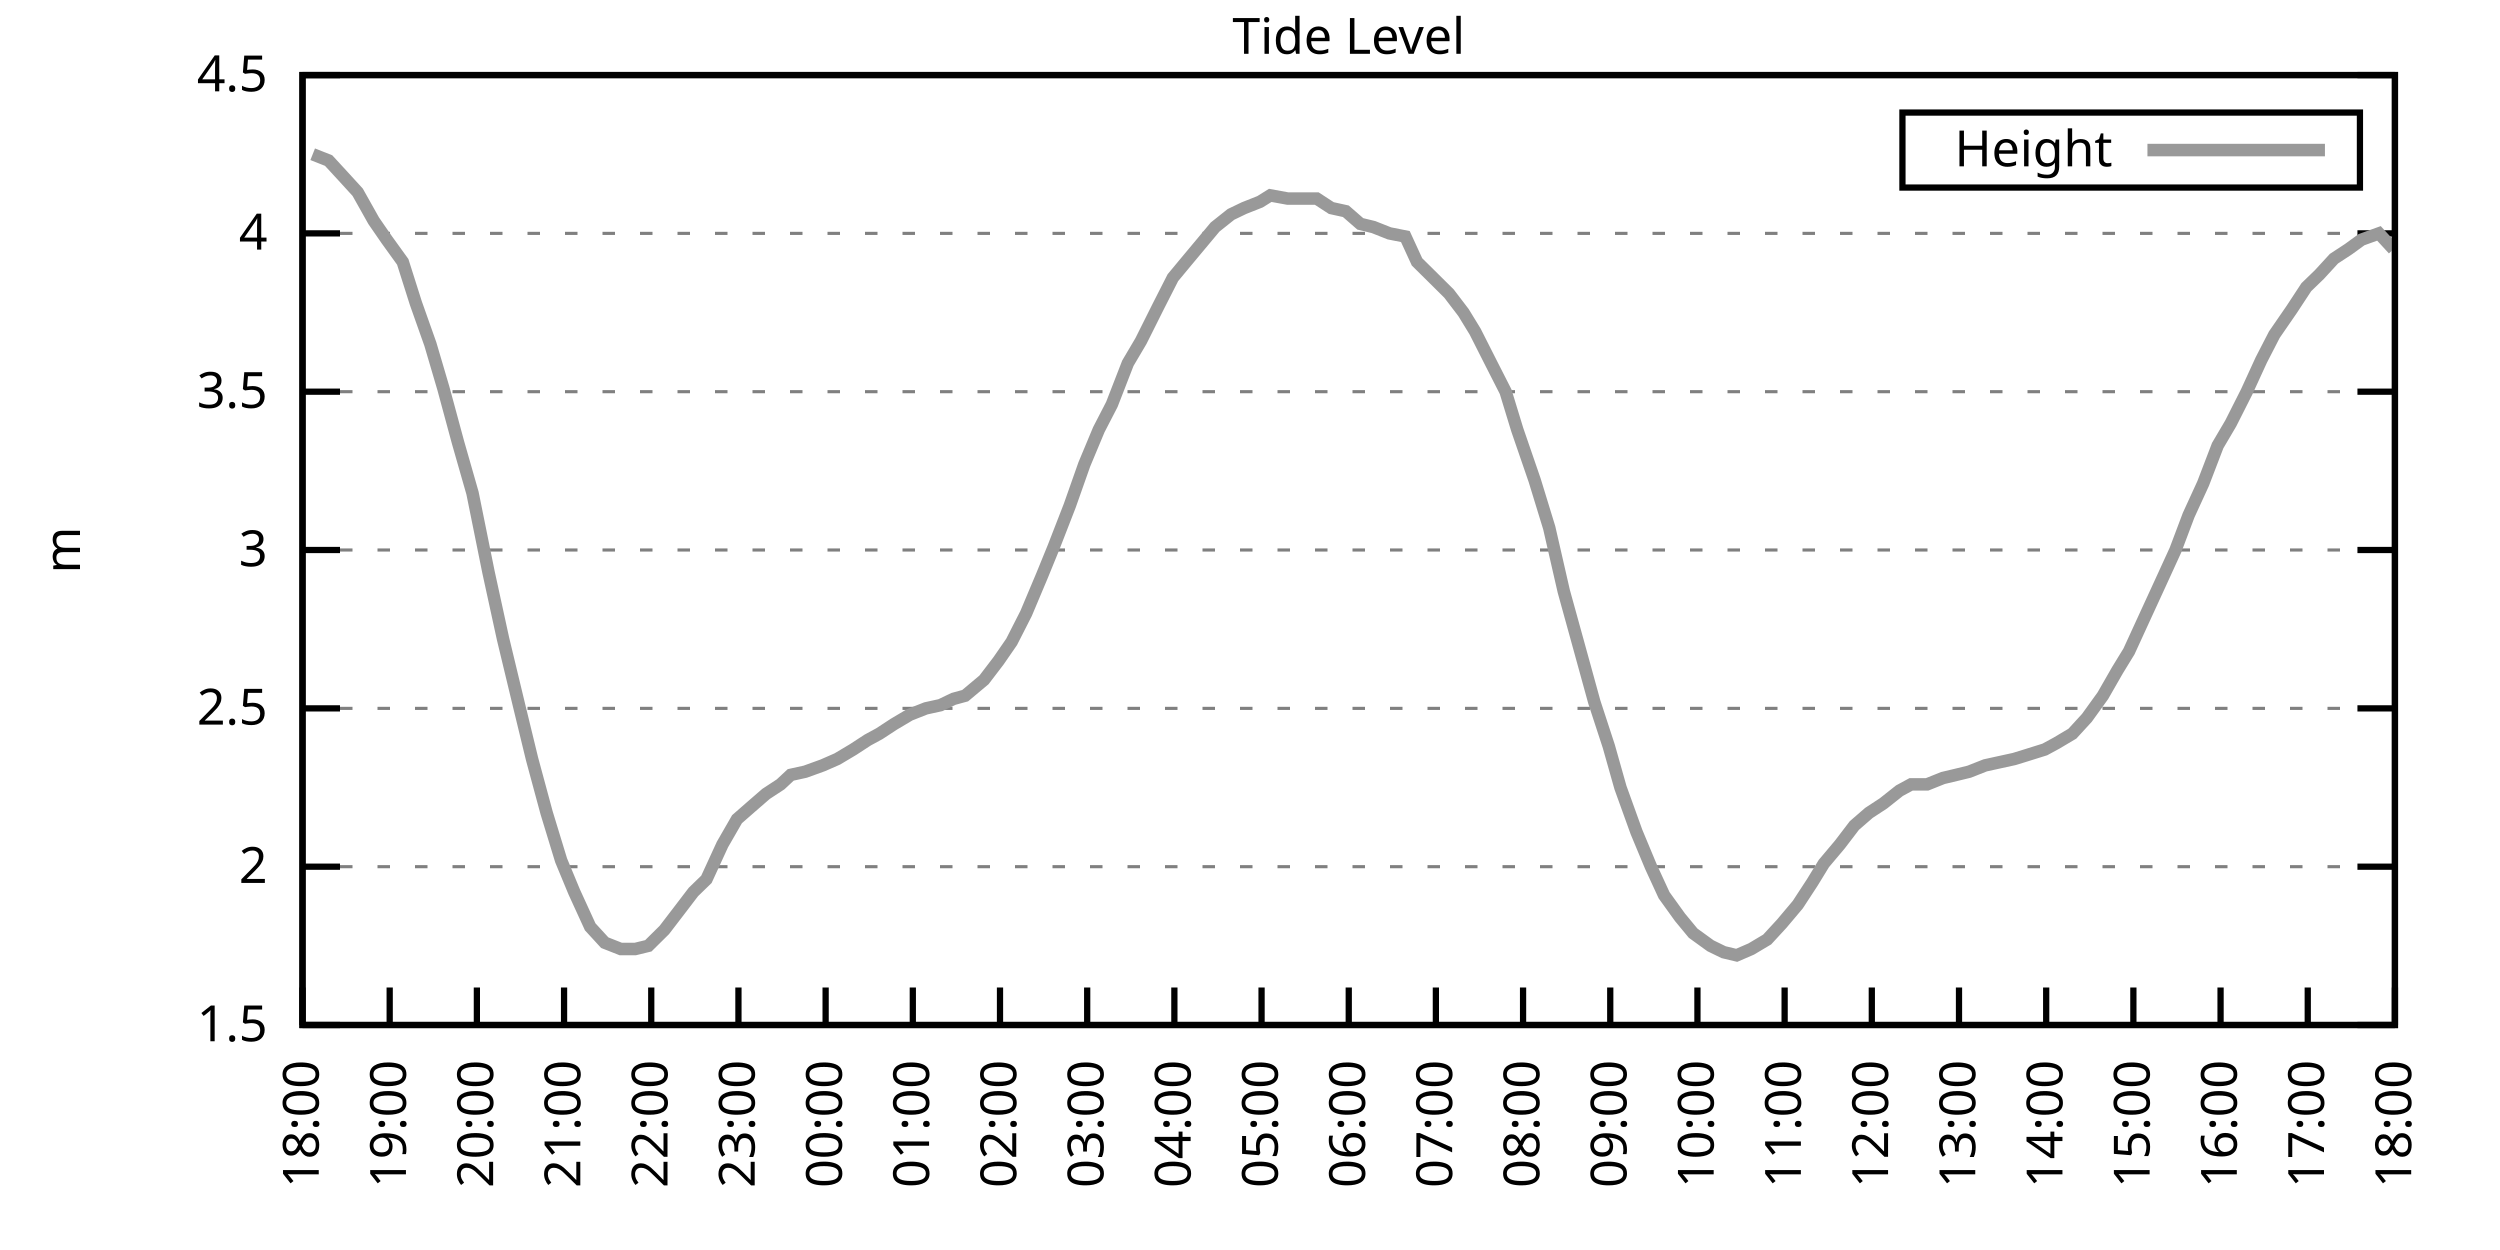
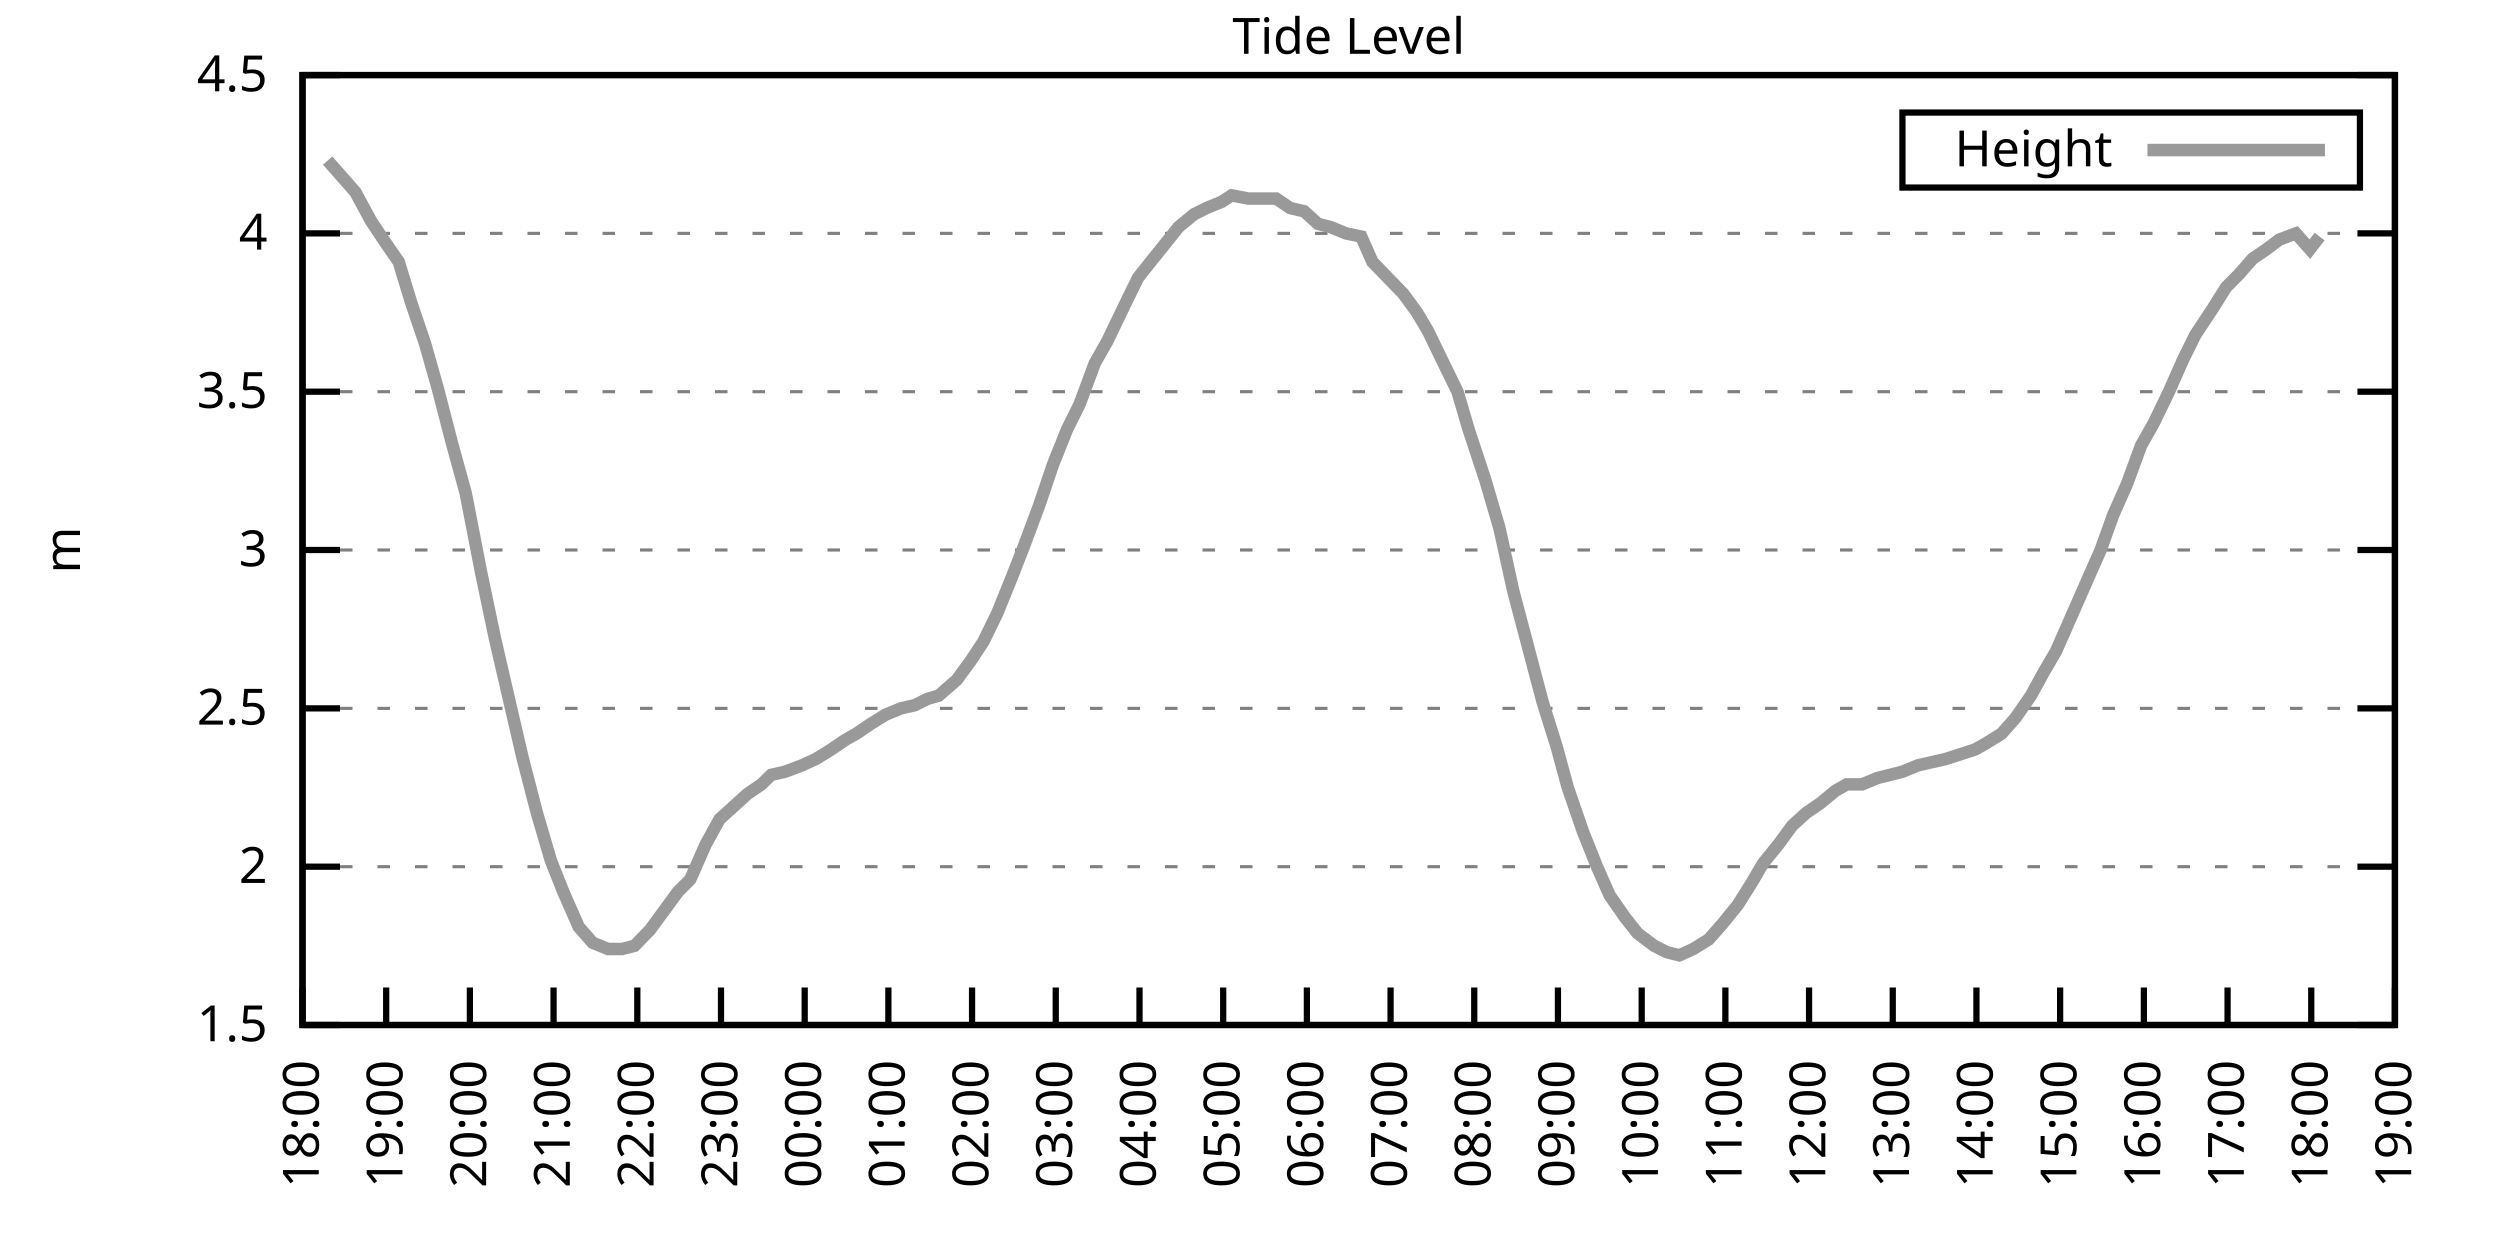
<svg xmlns="http://www.w3.org/2000/svg" xmlns:xlink="http://www.w3.org/1999/xlink" width="400" height="200" viewBox="0 0 400 200">
  <g id="gnuplot_canvas">
    <rect x="0" y="0" width="400" height="200" fill="none" />
    <defs>
      <circle id="gpDot" r="0.5" stroke-width="0.5" stroke="currentColor" />
      <path id="gpPt0" stroke-width="0.333" stroke="currentColor" d="M-1,0 h2 M0,-1 v2" />
      <path id="gpPt1" stroke-width="0.333" stroke="currentColor" d="M-1,-1 L1,1 M1,-1 L-1,1" />
      <path id="gpPt2" stroke-width="0.333" stroke="currentColor" d="M-1,0 L1,0 M0,-1 L0,1 M-1,-1 L1,1 M-1,1 L1,-1" />
      <rect id="gpPt3" stroke-width="0.333" stroke="currentColor" x="-1" y="-1" width="2" height="2" />
      <rect id="gpPt4" stroke-width="0.333" stroke="currentColor" fill="currentColor" x="-1" y="-1" width="2" height="2" />
      <circle id="gpPt5" stroke-width="0.333" stroke="currentColor" cx="0" cy="0" r="1" />
      <use xlink:href="#gpPt5" id="gpPt6" fill="currentColor" stroke="none" />
      <path id="gpPt7" stroke-width="0.333" stroke="currentColor" d="M0,-1.33 L-1.33,0.67 L1.33,0.67 z" />
      <use xlink:href="#gpPt7" id="gpPt8" fill="currentColor" stroke="none" />
      <use xlink:href="#gpPt7" id="gpPt9" stroke="currentColor" transform="rotate(180)" />
      <use xlink:href="#gpPt9" id="gpPt10" fill="currentColor" stroke="none" />
      <use xlink:href="#gpPt3" id="gpPt11" stroke="currentColor" transform="rotate(45)" />
      <use xlink:href="#gpPt11" id="gpPt12" fill="currentColor" stroke="none" />
      <path id="gpPt13" stroke-width="0.333" stroke="currentColor" d="M0,1.330 L1.265,0.411 L0.782,-1.067 L-0.782,-1.076 L-1.265,0.411 z" />
      <use xlink:href="#gpPt13" id="gpPt14" fill="currentColor" stroke="none" />
      <filter id="textbox" filterUnits="objectBoundingBox" x="0" y="0" height="1" width="1">
        <feFlood flood-color="white" flood-opacity="1" result="bgnd" />
        <feComposite in="SourceGraphic" in2="bgnd" operator="atop" />
      </filter>
      <filter id="greybox" filterUnits="objectBoundingBox" x="0" y="0" height="1" width="1">
        <feFlood flood-color="lightgrey" flood-opacity="1" result="grey" />
        <feComposite in="SourceGraphic" in2="grey" operator="atop" />
      </filter>
    </defs>
    <g fill="none" color="white" stroke="currentColor" stroke-width="1.00" stroke-linecap="butt" stroke-linejoin="miter">
</g>
    <g fill="none" color="black" stroke="currentColor" stroke-width="1.00" stroke-linecap="butt" stroke-linejoin="miter">
      <g stroke="none" shape-rendering="crispEdges">
        <polygon fill="rgb(255, 255, 255)" points="48.40,164.00 383.18,164.00 383.18,12.02 48.40,12.02 " />
      </g>
    </g>
    <g fill="none" color="black" stroke="currentColor" stroke-width="1.00" stroke-linecap="butt" stroke-linejoin="miter">
</g>
    <g fill="none" color="black" stroke="black" stroke-width="0.50" stroke-linecap="butt" stroke-linejoin="miter">
</g>
    <g fill="none" color="gray" stroke="currentColor" stroke-width="0.50" stroke-linecap="butt" stroke-linejoin="miter">
      <path stroke="gray" stroke-dasharray="2,4" class="gridline" d="M48.40,164.00 L383.19,164.00  " />
    </g>
    <g fill="none" color="gray" stroke="gray" stroke-width="1.00" stroke-linecap="butt" stroke-linejoin="miter">
</g>
    <g fill="none" color="black" stroke="currentColor" stroke-width="1.00" stroke-linecap="butt" stroke-linejoin="miter">
      <path stroke="black" d="M48.40,164.00 L54.40,164.00 M383.19,164.00 L377.19,164.00  " />
      <g transform="translate(42.80,166.60)" stroke="none" fill="black" font-family="Sans" font-size="8.00" text-anchor="end">
        <text>
          <tspan font-family="Sans"> 1.5</tspan>
        </text>
      </g>
    </g>
    <g fill="none" color="black" stroke="currentColor" stroke-width="1.00" stroke-linecap="butt" stroke-linejoin="miter">
</g>
    <g fill="none" color="black" stroke="black" stroke-width="0.50" stroke-linecap="butt" stroke-linejoin="miter">
</g>
    <g fill="none" color="gray" stroke="currentColor" stroke-width="0.50" stroke-linecap="butt" stroke-linejoin="miter">
      <path stroke="gray" stroke-dasharray="2,4" class="gridline" d="M48.40,138.67 L383.19,138.67  " />
    </g>
    <g fill="none" color="gray" stroke="gray" stroke-width="1.00" stroke-linecap="butt" stroke-linejoin="miter">
</g>
    <g fill="none" color="black" stroke="currentColor" stroke-width="1.00" stroke-linecap="butt" stroke-linejoin="miter">
      <path stroke="black" d="M48.40,138.67 L54.40,138.67 M383.19,138.67 L377.19,138.67  " />
      <g transform="translate(42.80,141.27)" stroke="none" fill="black" font-family="Sans" font-size="8.00" text-anchor="end">
        <text>
          <tspan font-family="Sans"> 2</tspan>
        </text>
      </g>
    </g>
    <g fill="none" color="black" stroke="currentColor" stroke-width="1.00" stroke-linecap="butt" stroke-linejoin="miter">
</g>
    <g fill="none" color="black" stroke="black" stroke-width="0.50" stroke-linecap="butt" stroke-linejoin="miter">
</g>
    <g fill="none" color="gray" stroke="currentColor" stroke-width="0.50" stroke-linecap="butt" stroke-linejoin="miter">
      <path stroke="gray" stroke-dasharray="2,4" class="gridline" d="M48.40,113.34 L383.19,113.34  " />
    </g>
    <g fill="none" color="gray" stroke="gray" stroke-width="1.00" stroke-linecap="butt" stroke-linejoin="miter">
</g>
    <g fill="none" color="black" stroke="currentColor" stroke-width="1.00" stroke-linecap="butt" stroke-linejoin="miter">
      <path stroke="black" d="M48.40,113.34 L54.40,113.34 M383.19,113.34 L377.19,113.34  " />
      <g transform="translate(42.80,115.94)" stroke="none" fill="black" font-family="Sans" font-size="8.00" text-anchor="end">
        <text>
          <tspan font-family="Sans"> 2.5</tspan>
        </text>
      </g>
    </g>
    <g fill="none" color="black" stroke="currentColor" stroke-width="1.00" stroke-linecap="butt" stroke-linejoin="miter">
</g>
    <g fill="none" color="black" stroke="black" stroke-width="0.50" stroke-linecap="butt" stroke-linejoin="miter">
</g>
    <g fill="none" color="gray" stroke="currentColor" stroke-width="0.50" stroke-linecap="butt" stroke-linejoin="miter">
      <path stroke="gray" stroke-dasharray="2,4" class="gridline" d="M48.40,88.00 L383.19,88.00  " />
    </g>
    <g fill="none" color="gray" stroke="gray" stroke-width="1.00" stroke-linecap="butt" stroke-linejoin="miter">
</g>
    <g fill="none" color="black" stroke="currentColor" stroke-width="1.00" stroke-linecap="butt" stroke-linejoin="miter">
      <path stroke="black" d="M48.40,88.00 L54.40,88.00 M383.19,88.00 L377.19,88.00  " />
      <g transform="translate(42.80,90.60)" stroke="none" fill="black" font-family="Sans" font-size="8.00" text-anchor="end">
        <text>
          <tspan font-family="Sans"> 3</tspan>
        </text>
      </g>
    </g>
    <g fill="none" color="black" stroke="currentColor" stroke-width="1.00" stroke-linecap="butt" stroke-linejoin="miter">
</g>
    <g fill="none" color="black" stroke="black" stroke-width="0.50" stroke-linecap="butt" stroke-linejoin="miter">
</g>
    <g fill="none" color="gray" stroke="currentColor" stroke-width="0.50" stroke-linecap="butt" stroke-linejoin="miter">
      <path stroke="gray" stroke-dasharray="2,4" class="gridline" d="M48.40,62.67 L383.19,62.67  " />
    </g>
    <g fill="none" color="gray" stroke="gray" stroke-width="1.00" stroke-linecap="butt" stroke-linejoin="miter">
</g>
    <g fill="none" color="black" stroke="currentColor" stroke-width="1.00" stroke-linecap="butt" stroke-linejoin="miter">
      <path stroke="black" d="M48.40,62.67 L54.40,62.67 M383.19,62.67 L377.19,62.67  " />
      <g transform="translate(42.80,65.27)" stroke="none" fill="black" font-family="Sans" font-size="8.00" text-anchor="end">
        <text>
          <tspan font-family="Sans"> 3.5</tspan>
        </text>
      </g>
    </g>
    <g fill="none" color="black" stroke="currentColor" stroke-width="1.00" stroke-linecap="butt" stroke-linejoin="miter">
</g>
    <g fill="none" color="black" stroke="black" stroke-width="0.50" stroke-linecap="butt" stroke-linejoin="miter">
</g>
    <g fill="none" color="gray" stroke="currentColor" stroke-width="0.50" stroke-linecap="butt" stroke-linejoin="miter">
      <path stroke="gray" stroke-dasharray="2,4" class="gridline" d="M48.40,37.34 L383.19,37.34  " />
    </g>
    <g fill="none" color="gray" stroke="gray" stroke-width="1.00" stroke-linecap="butt" stroke-linejoin="miter">
</g>
    <g fill="none" color="black" stroke="currentColor" stroke-width="1.00" stroke-linecap="butt" stroke-linejoin="miter">
      <path stroke="black" d="M48.40,37.34 L54.40,37.34 M383.19,37.34 L377.19,37.34  " />
      <g transform="translate(42.80,39.94)" stroke="none" fill="black" font-family="Sans" font-size="8.00" text-anchor="end">
        <text>
          <tspan font-family="Sans"> 4</tspan>
        </text>
      </g>
    </g>
    <g fill="none" color="black" stroke="currentColor" stroke-width="1.00" stroke-linecap="butt" stroke-linejoin="miter">
</g>
    <g fill="none" color="black" stroke="black" stroke-width="0.50" stroke-linecap="butt" stroke-linejoin="miter">
</g>
    <g fill="none" color="gray" stroke="currentColor" stroke-width="0.50" stroke-linecap="butt" stroke-linejoin="miter">
      <path stroke="gray" stroke-dasharray="2,4" class="gridline" d="M48.40,12.01 L383.19,12.01  " />
    </g>
    <g fill="none" color="gray" stroke="gray" stroke-width="1.00" stroke-linecap="butt" stroke-linejoin="miter">
</g>
    <g fill="none" color="black" stroke="currentColor" stroke-width="1.00" stroke-linecap="butt" stroke-linejoin="miter">
      <path stroke="black" d="M48.40,12.01 L54.40,12.01 M383.19,12.01 L377.19,12.01  " />
      <g transform="translate(42.80,14.61)" stroke="none" fill="black" font-family="Sans" font-size="8.00" text-anchor="end">
        <text>
          <tspan font-family="Sans"> 4.5</tspan>
        </text>
      </g>
    </g>
    <g fill="none" color="black" stroke="currentColor" stroke-width="1.00" stroke-linecap="butt" stroke-linejoin="miter">
      <path stroke="black" d="M48.40,164.00 L48.40,158.00  " />
      <g transform="translate(51.00,169.60) rotate(270.00)" stroke="none" fill="black" font-family="Sans" font-size="8.00" text-anchor="end">
        <text>
          <tspan font-family="Sans">18:00</tspan>
        </text>
      </g>
    </g>
    <g fill="none" color="black" stroke="currentColor" stroke-width="1.00" stroke-linecap="butt" stroke-linejoin="miter">
-       <path stroke="black" d="M62.35,164.00 L62.35,158.00  " />
-       <g transform="translate(64.95,169.60) rotate(270.00)" stroke="none" fill="black" font-family="Sans" font-size="8.00" text-anchor="end">
+       <path stroke="black" d="M61.79,164.00 L61.79,158.00  " />
+       <g transform="translate(64.39,169.60) rotate(270.00)" stroke="none" fill="black" font-family="Sans" font-size="8.00" text-anchor="end">
        <text>
          <tspan font-family="Sans">19:00</tspan>
        </text>
      </g>
    </g>
    <g fill="none" color="black" stroke="currentColor" stroke-width="1.00" stroke-linecap="butt" stroke-linejoin="miter">
-       <path stroke="black" d="M76.30,164.00 L76.30,158.00  " />
-       <g transform="translate(78.90,169.60) rotate(270.00)" stroke="none" fill="black" font-family="Sans" font-size="8.00" text-anchor="end">
+       <path stroke="black" d="M75.18,164.00 L75.18,158.00  " />
+       <g transform="translate(77.78,169.60) rotate(270.00)" stroke="none" fill="black" font-family="Sans" font-size="8.00" text-anchor="end">
        <text>
          <tspan font-family="Sans">20:00</tspan>
        </text>
      </g>
    </g>
    <g fill="none" color="black" stroke="currentColor" stroke-width="1.00" stroke-linecap="butt" stroke-linejoin="miter">
-       <path stroke="black" d="M90.25,164.00 L90.25,158.00  " />
-       <g transform="translate(92.85,169.60) rotate(270.00)" stroke="none" fill="black" font-family="Sans" font-size="8.00" text-anchor="end">
+       <path stroke="black" d="M88.57,164.00 L88.57,158.00  " />
+       <g transform="translate(91.17,169.60) rotate(270.00)" stroke="none" fill="black" font-family="Sans" font-size="8.00" text-anchor="end">
        <text>
          <tspan font-family="Sans">21:00</tspan>
        </text>
      </g>
    </g>
    <g fill="none" color="black" stroke="currentColor" stroke-width="1.00" stroke-linecap="butt" stroke-linejoin="miter">
-       <path stroke="black" d="M104.20,164.00 L104.20,158.00  " />
-       <g transform="translate(106.80,169.60) rotate(270.00)" stroke="none" fill="black" font-family="Sans" font-size="8.00" text-anchor="end">
+       <path stroke="black" d="M101.97,164.00 L101.97,158.00  " />
+       <g transform="translate(104.57,169.60) rotate(270.00)" stroke="none" fill="black" font-family="Sans" font-size="8.00" text-anchor="end">
        <text>
          <tspan font-family="Sans">22:00</tspan>
        </text>
      </g>
    </g>
    <g fill="none" color="black" stroke="currentColor" stroke-width="1.00" stroke-linecap="butt" stroke-linejoin="miter">
-       <path stroke="black" d="M118.15,164.00 L118.15,158.00  " />
-       <g transform="translate(120.75,169.60) rotate(270.00)" stroke="none" fill="black" font-family="Sans" font-size="8.00" text-anchor="end">
+       <path stroke="black" d="M115.36,164.00 L115.36,158.00  " />
+       <g transform="translate(117.96,169.60) rotate(270.00)" stroke="none" fill="black" font-family="Sans" font-size="8.00" text-anchor="end">
        <text>
          <tspan font-family="Sans">23:00</tspan>
        </text>
      </g>
    </g>
    <g fill="none" color="black" stroke="currentColor" stroke-width="1.00" stroke-linecap="butt" stroke-linejoin="miter">
-       <path stroke="black" d="M132.10,164.00 L132.10,158.00  " />
-       <g transform="translate(134.70,169.60) rotate(270.00)" stroke="none" fill="black" font-family="Sans" font-size="8.00" text-anchor="end">
+       <path stroke="black" d="M128.75,164.00 L128.75,158.00  " />
+       <g transform="translate(131.35,169.60) rotate(270.00)" stroke="none" fill="black" font-family="Sans" font-size="8.00" text-anchor="end">
        <text>
          <tspan font-family="Sans">00:00</tspan>
        </text>
      </g>
    </g>
    <g fill="none" color="black" stroke="currentColor" stroke-width="1.00" stroke-linecap="butt" stroke-linejoin="miter">
-       <path stroke="black" d="M146.05,164.00 L146.05,158.00  " />
-       <g transform="translate(148.65,169.60) rotate(270.00)" stroke="none" fill="black" font-family="Sans" font-size="8.00" text-anchor="end">
+       <path stroke="black" d="M142.14,164.00 L142.14,158.00  " />
+       <g transform="translate(144.74,169.60) rotate(270.00)" stroke="none" fill="black" font-family="Sans" font-size="8.00" text-anchor="end">
        <text>
          <tspan font-family="Sans">01:00</tspan>
        </text>
      </g>
    </g>
    <g fill="none" color="black" stroke="currentColor" stroke-width="1.00" stroke-linecap="butt" stroke-linejoin="miter">
-       <path stroke="black" d="M160.00,164.00 L160.00,158.00  " />
-       <g transform="translate(162.60,169.60) rotate(270.00)" stroke="none" fill="black" font-family="Sans" font-size="8.00" text-anchor="end">
+       <path stroke="black" d="M155.53,164.00 L155.53,158.00  " />
+       <g transform="translate(158.13,169.60) rotate(270.00)" stroke="none" fill="black" font-family="Sans" font-size="8.00" text-anchor="end">
        <text>
          <tspan font-family="Sans">02:00</tspan>
        </text>
      </g>
    </g>
    <g fill="none" color="black" stroke="currentColor" stroke-width="1.00" stroke-linecap="butt" stroke-linejoin="miter">
-       <path stroke="black" d="M173.95,164.00 L173.95,158.00  " />
-       <g transform="translate(176.55,169.60) rotate(270.00)" stroke="none" fill="black" font-family="Sans" font-size="8.00" text-anchor="end">
+       <path stroke="black" d="M168.92,164.00 L168.92,158.00  " />
+       <g transform="translate(171.52,169.60) rotate(270.00)" stroke="none" fill="black" font-family="Sans" font-size="8.00" text-anchor="end">
        <text>
          <tspan font-family="Sans">03:00</tspan>
        </text>
      </g>
    </g>
    <g fill="none" color="black" stroke="currentColor" stroke-width="1.00" stroke-linecap="butt" stroke-linejoin="miter">
-       <path stroke="black" d="M187.90,164.00 L187.90,158.00  " />
-       <g transform="translate(190.50,169.60) rotate(270.00)" stroke="none" fill="black" font-family="Sans" font-size="8.00" text-anchor="end">
+       <path stroke="black" d="M182.32,164.00 L182.32,158.00  " />
+       <g transform="translate(184.92,169.60) rotate(270.00)" stroke="none" fill="black" font-family="Sans" font-size="8.00" text-anchor="end">
        <text>
          <tspan font-family="Sans">04:00</tspan>
        </text>
      </g>
    </g>
    <g fill="none" color="black" stroke="currentColor" stroke-width="1.00" stroke-linecap="butt" stroke-linejoin="miter">
-       <path stroke="black" d="M201.85,164.00 L201.85,158.00  " />
-       <g transform="translate(204.45,169.60) rotate(270.00)" stroke="none" fill="black" font-family="Sans" font-size="8.00" text-anchor="end">
+       <path stroke="black" d="M195.71,164.00 L195.71,158.00  " />
+       <g transform="translate(198.31,169.60) rotate(270.00)" stroke="none" fill="black" font-family="Sans" font-size="8.00" text-anchor="end">
        <text>
          <tspan font-family="Sans">05:00</tspan>
        </text>
      </g>
    </g>
    <g fill="none" color="black" stroke="currentColor" stroke-width="1.00" stroke-linecap="butt" stroke-linejoin="miter">
-       <path stroke="black" d="M215.80,164.00 L215.80,158.00  " />
-       <g transform="translate(218.40,169.60) rotate(270.00)" stroke="none" fill="black" font-family="Sans" font-size="8.00" text-anchor="end">
+       <path stroke="black" d="M209.10,164.00 L209.10,158.00  " />
+       <g transform="translate(211.70,169.60) rotate(270.00)" stroke="none" fill="black" font-family="Sans" font-size="8.00" text-anchor="end">
        <text>
          <tspan font-family="Sans">06:00</tspan>
        </text>
      </g>
    </g>
    <g fill="none" color="black" stroke="currentColor" stroke-width="1.00" stroke-linecap="butt" stroke-linejoin="miter">
-       <path stroke="black" d="M229.74,164.00 L229.74,158.00  " />
-       <g transform="translate(232.34,169.60) rotate(270.00)" stroke="none" fill="black" font-family="Sans" font-size="8.00" text-anchor="end">
+       <path stroke="black" d="M222.49,164.00 L222.49,158.00  " />
+       <g transform="translate(225.09,169.60) rotate(270.00)" stroke="none" fill="black" font-family="Sans" font-size="8.00" text-anchor="end">
        <text>
          <tspan font-family="Sans">07:00</tspan>
        </text>
      </g>
    </g>
    <g fill="none" color="black" stroke="currentColor" stroke-width="1.00" stroke-linecap="butt" stroke-linejoin="miter">
-       <path stroke="black" d="M243.69,164.00 L243.69,158.00  " />
-       <g transform="translate(246.29,169.60) rotate(270.00)" stroke="none" fill="black" font-family="Sans" font-size="8.00" text-anchor="end">
+       <path stroke="black" d="M235.88,164.00 L235.88,158.00  " />
+       <g transform="translate(238.48,169.60) rotate(270.00)" stroke="none" fill="black" font-family="Sans" font-size="8.00" text-anchor="end">
        <text>
          <tspan font-family="Sans">08:00</tspan>
        </text>
      </g>
    </g>
    <g fill="none" color="black" stroke="currentColor" stroke-width="1.00" stroke-linecap="butt" stroke-linejoin="miter">
-       <path stroke="black" d="M257.64,164.00 L257.64,158.00  " />
-       <g transform="translate(260.24,169.60) rotate(270.00)" stroke="none" fill="black" font-family="Sans" font-size="8.00" text-anchor="end">
+       <path stroke="black" d="M249.27,164.00 L249.27,158.00  " />
+       <g transform="translate(251.87,169.60) rotate(270.00)" stroke="none" fill="black" font-family="Sans" font-size="8.00" text-anchor="end">
        <text>
          <tspan font-family="Sans">09:00</tspan>
        </text>
      </g>
    </g>
    <g fill="none" color="black" stroke="currentColor" stroke-width="1.00" stroke-linecap="butt" stroke-linejoin="miter">
-       <path stroke="black" d="M271.59,164.00 L271.59,158.00  " />
-       <g transform="translate(274.19,169.60) rotate(270.00)" stroke="none" fill="black" font-family="Sans" font-size="8.00" text-anchor="end">
+       <path stroke="black" d="M262.67,164.00 L262.67,158.00  " />
+       <g transform="translate(265.27,169.60) rotate(270.00)" stroke="none" fill="black" font-family="Sans" font-size="8.00" text-anchor="end">
        <text>
          <tspan font-family="Sans">10:00</tspan>
        </text>
      </g>
    </g>
    <g fill="none" color="black" stroke="currentColor" stroke-width="1.00" stroke-linecap="butt" stroke-linejoin="miter">
-       <path stroke="black" d="M285.54,164.00 L285.54,158.00  " />
-       <g transform="translate(288.14,169.60) rotate(270.00)" stroke="none" fill="black" font-family="Sans" font-size="8.00" text-anchor="end">
+       <path stroke="black" d="M276.06,164.00 L276.06,158.00  " />
+       <g transform="translate(278.66,169.60) rotate(270.00)" stroke="none" fill="black" font-family="Sans" font-size="8.00" text-anchor="end">
        <text>
          <tspan font-family="Sans">11:00</tspan>
        </text>
      </g>
    </g>
    <g fill="none" color="black" stroke="currentColor" stroke-width="1.00" stroke-linecap="butt" stroke-linejoin="miter">
-       <path stroke="black" d="M299.49,164.00 L299.49,158.00  " />
-       <g transform="translate(302.09,169.60) rotate(270.00)" stroke="none" fill="black" font-family="Sans" font-size="8.00" text-anchor="end">
+       <path stroke="black" d="M289.45,164.00 L289.45,158.00  " />
+       <g transform="translate(292.05,169.60) rotate(270.00)" stroke="none" fill="black" font-family="Sans" font-size="8.00" text-anchor="end">
        <text>
          <tspan font-family="Sans">12:00</tspan>
        </text>
      </g>
    </g>
    <g fill="none" color="black" stroke="currentColor" stroke-width="1.00" stroke-linecap="butt" stroke-linejoin="miter">
-       <path stroke="black" d="M313.44,164.00 L313.44,158.00  " />
-       <g transform="translate(316.04,169.60) rotate(270.00)" stroke="none" fill="black" font-family="Sans" font-size="8.00" text-anchor="end">
+       <path stroke="black" d="M302.84,164.00 L302.84,158.00  " />
+       <g transform="translate(305.44,169.60) rotate(270.00)" stroke="none" fill="black" font-family="Sans" font-size="8.00" text-anchor="end">
        <text>
          <tspan font-family="Sans">13:00</tspan>
        </text>
      </g>
    </g>
    <g fill="none" color="black" stroke="currentColor" stroke-width="1.00" stroke-linecap="butt" stroke-linejoin="miter">
-       <path stroke="black" d="M327.39,164.00 L327.39,158.00  " />
-       <g transform="translate(329.99,169.60) rotate(270.00)" stroke="none" fill="black" font-family="Sans" font-size="8.00" text-anchor="end">
+       <path stroke="black" d="M316.23,164.00 L316.23,158.00  " />
+       <g transform="translate(318.83,169.60) rotate(270.00)" stroke="none" fill="black" font-family="Sans" font-size="8.00" text-anchor="end">
        <text>
          <tspan font-family="Sans">14:00</tspan>
        </text>
      </g>
    </g>
    <g fill="none" color="black" stroke="currentColor" stroke-width="1.00" stroke-linecap="butt" stroke-linejoin="miter">
-       <path stroke="black" d="M341.34,164.00 L341.34,158.00  " />
-       <g transform="translate(343.94,169.60) rotate(270.00)" stroke="none" fill="black" font-family="Sans" font-size="8.00" text-anchor="end">
+       <path stroke="black" d="M329.62,164.00 L329.62,158.00  " />
+       <g transform="translate(332.22,169.60) rotate(270.00)" stroke="none" fill="black" font-family="Sans" font-size="8.00" text-anchor="end">
        <text>
          <tspan font-family="Sans">15:00</tspan>
        </text>
      </g>
    </g>
    <g fill="none" color="black" stroke="currentColor" stroke-width="1.00" stroke-linecap="butt" stroke-linejoin="miter">
-       <path stroke="black" d="M355.29,164.00 L355.29,158.00  " />
-       <g transform="translate(357.89,169.60) rotate(270.00)" stroke="none" fill="black" font-family="Sans" font-size="8.00" text-anchor="end">
+       <path stroke="black" d="M343.02,164.00 L343.02,158.00  " />
+       <g transform="translate(345.62,169.60) rotate(270.00)" stroke="none" fill="black" font-family="Sans" font-size="8.00" text-anchor="end">
        <text>
          <tspan font-family="Sans">16:00</tspan>
        </text>
      </g>
    </g>
    <g fill="none" color="black" stroke="currentColor" stroke-width="1.00" stroke-linecap="butt" stroke-linejoin="miter">
-       <path stroke="black" d="M369.24,164.00 L369.24,158.00  " />
-       <g transform="translate(371.84,169.60) rotate(270.00)" stroke="none" fill="black" font-family="Sans" font-size="8.00" text-anchor="end">
+       <path stroke="black" d="M356.41,164.00 L356.41,158.00  " />
+       <g transform="translate(359.01,169.60) rotate(270.00)" stroke="none" fill="black" font-family="Sans" font-size="8.00" text-anchor="end">
        <text>
          <tspan font-family="Sans">17:00</tspan>
+         </text>
+       </g>
+     </g>
+     <g fill="none" color="black" stroke="currentColor" stroke-width="1.00" stroke-linecap="butt" stroke-linejoin="miter">
+       <path stroke="black" d="M369.80,164.00 L369.80,158.00  " />
+       <g transform="translate(372.40,169.60) rotate(270.00)" stroke="none" fill="black" font-family="Sans" font-size="8.00" text-anchor="end">
+         <text>
+           <tspan font-family="Sans">18:00</tspan>
        </text>
      </g>
    </g>
    <g fill="none" color="black" stroke="currentColor" stroke-width="1.00" stroke-linecap="butt" stroke-linejoin="miter">
      <path stroke="black" d="M383.19,164.00 L383.19,158.00  " />
      <g transform="translate(385.79,169.60) rotate(270.00)" stroke="none" fill="black" font-family="Sans" font-size="8.00" text-anchor="end">
        <text>
-           <tspan font-family="Sans">18:00</tspan>
+           <tspan font-family="Sans">19:00</tspan>
        </text>
      </g>
    </g>
    <g fill="none" color="black" stroke="currentColor" stroke-width="1.00" stroke-linecap="butt" stroke-linejoin="miter">
</g>
    <g fill="none" color="black" stroke="currentColor" stroke-width="1.00" stroke-linecap="butt" stroke-linejoin="miter">
      <path stroke="black" d="M48.40,12.01 L48.40,164.00 L383.19,164.00 L383.19,12.01 L48.40,12.01 Z  " />
    </g>
    <g fill="none" color="black" stroke="currentColor" stroke-width="1.00" stroke-linecap="butt" stroke-linejoin="miter">
</g>
    <g fill="none" color="black" stroke="currentColor" stroke-width="1.00" stroke-linecap="butt" stroke-linejoin="miter">
      <path stroke="black" d="M304.39,30.01 L304.39,18.01 L377.59,18.01 L377.59,30.01 L304.39,30.01 Z  " />
    </g>
    <g id="Tide_level_plot_1">
      <g fill="none" color="white" stroke="black" stroke-width="2.00" stroke-linecap="butt" stroke-linejoin="miter">
</g>
      <g fill="none" color="black" stroke="currentColor" stroke-width="2.00" stroke-linecap="butt" stroke-linejoin="miter">
        <g transform="translate(337.99,26.61)" stroke="none" fill="black" font-family="Sans" font-size="8.00" text-anchor="end">
          <text>
            <tspan font-family="Sans">Height</tspan>
          </text>
        </g>
      </g>
      <g fill="none" color="black" stroke="currentColor" stroke-width="2.00" stroke-linecap="butt" stroke-linejoin="miter">
-         <path stroke="rgb(153, 153, 153)" d="M343.59,24.01 L371.99,24.01 M50.03,24.68 L52.58,25.69 L54.91,28.22 L57.23,30.76 L59.79,35.32 L61.88,38.35   L64.44,41.90 L66.53,48.49 L68.86,55.07 L70.95,62.17 L73.28,70.78 L75.60,78.89 L78.16,91.55 L80.48,102.19   L83.04,112.83 L85.13,121.44 L87.46,130.06 L89.78,137.66 L91.88,142.72 L94.43,148.29 L96.76,150.83 L99.32,151.84   L101.64,151.84 L103.73,151.33 L106.29,148.80 L108.62,145.76 L110.94,142.72 L113.03,140.69 L115.59,135.12 L117.92,131.07   L120.24,129.04 L122.57,127.02 L124.89,125.50 L126.52,123.98 L128.84,123.47 L131.63,122.46 L133.96,121.44 L136.51,119.92   L138.84,118.40 L140.70,117.39 L143.02,115.87 L145.58,114.35 L148.14,113.34 L150.46,112.83 L152.56,111.82 L154.42,111.31   L157.44,108.78 L159.76,105.74 L161.86,102.70 L164.18,98.14 L166.74,92.06 L168.60,87.50 L171.16,80.91 L173.48,74.33   L175.81,68.75 L177.90,64.70 L180.46,58.11 L182.55,54.57 L185.34,48.99 L187.66,44.43 L189.76,41.90 L194.41,36.33   L196.96,34.30 L199.06,33.29 L201.61,32.28 L203.24,31.26 L206.03,31.77 L208.36,31.77 L210.68,31.77 L213.01,33.29   L215.33,33.80 L217.65,35.82 L219.75,36.33 L222.30,37.34 L224.86,37.85 L226.72,41.90 L229.28,44.43 L231.84,46.97   L234.16,50.01 L236.02,53.05 L238.58,58.11 L240.90,62.67 L242.76,68.75 L245.55,76.86 L247.88,84.46 L250.20,94.59   L252.30,102.19 L255.09,112.32 L257.41,119.42 L259.27,126.00 L261.83,133.10 L264.15,138.67 L266.25,143.23 L268.80,146.77   L270.90,149.31 L273.69,151.33 L275.78,152.35 L277.87,152.85 L280.20,151.84 L282.75,150.32 L285.08,147.79 L287.64,144.75   L289.96,141.20 L291.82,138.16 L294.38,135.12 L296.70,132.08 L299.03,130.06 L301.35,128.54 L303.91,126.51 L305.77,125.50   L308.33,125.50 L310.88,124.48 L312.98,123.98 L315.07,123.47 L317.63,122.46 L319.95,121.95 L322.28,121.44 L323.90,120.94   L327.16,119.92 L329.02,118.91 L331.58,117.39 L333.90,114.86 L336.46,111.31 L338.78,107.26 L340.64,104.22 L343.20,98.64   L345.76,93.07 L348.08,88.00 L350.18,82.43 L352.50,77.37 L354.83,71.29 L356.92,67.74 L359.48,62.67 L361.80,57.61   L363.89,53.55 L366.68,49.50 L369.01,45.95 L371.10,43.93 L373.43,41.39 L375.75,39.87 L377.84,38.35 L380.63,37.34   L382.96,39.87  " />
+         <path stroke="rgb(153, 153, 153)" d="M343.59,24.01 L371.99,24.01 M52.42,25.69 L54.65,28.22 L56.88,30.76 L59.34,35.32 L61.35,38.35 L63.80,41.90   L65.81,48.49 L68.04,55.07 L70.05,62.17 L72.28,70.78 L74.51,78.89 L76.97,91.55 L79.20,102.19 L81.66,112.83   L83.66,121.44 L85.90,130.06 L88.13,137.66 L90.14,142.72 L92.59,148.29 L94.82,150.83 L97.28,151.84 L99.51,151.84   L101.52,151.33 L103.98,148.80 L106.21,145.76 L108.44,142.72 L110.45,140.69 L112.90,135.12 L115.13,131.07 L117.37,129.04   L119.60,127.02 L121.83,125.50 L123.39,123.98 L125.62,123.47 L128.30,122.46 L130.54,121.44 L132.99,119.92 L135.22,118.40   L137.01,117.39 L139.24,115.87 L141.69,114.35 L144.15,113.34 L146.38,112.83 L148.39,111.82 L150.18,111.31 L153.08,108.78   L155.31,105.74 L157.32,102.70 L159.55,98.14 L162.01,92.06 L163.79,87.50 L166.25,80.91 L168.48,74.33 L170.71,68.75   L172.72,64.70 L175.17,58.11 L177.18,54.57 L179.86,48.99 L182.09,44.43 L184.10,41.90 L188.57,36.33 L191.02,34.30   L193.03,33.29 L195.48,32.28 L197.05,31.26 L199.73,31.77 L201.96,31.77 L204.19,31.77 L206.42,33.29 L208.65,33.80   L210.88,35.82 L212.89,36.33 L215.35,37.34 L217.80,37.85 L219.59,41.90 L222.04,44.43 L224.50,46.97 L226.73,50.01   L228.52,53.05 L230.97,58.11 L233.20,62.67 L234.99,68.75 L237.67,76.86 L239.90,84.46 L242.13,94.59 L244.14,102.19   L246.82,112.32 L249.05,119.42 L250.84,126.00 L253.29,133.10 L255.52,138.67 L257.53,143.23 L259.99,146.77 L262.00,149.31   L264.67,151.33 L266.68,152.35 L268.69,152.85 L270.92,151.84 L273.38,150.32 L275.61,147.79 L278.07,144.75 L280.30,141.20   L282.08,138.16 L284.54,135.12 L286.77,132.08 L289.00,130.06 L291.23,128.54 L293.69,126.51 L295.48,125.50 L297.93,125.50   L300.39,124.48 L302.39,123.98 L304.40,123.47 L306.86,122.46 L309.09,121.95 L311.32,121.44 L312.88,120.94 L316.01,119.92   L317.79,118.91 L320.25,117.39 L322.48,114.86 L324.94,111.31 L327.17,107.26 L328.95,104.22 L331.41,98.64 L333.86,93.07   L336.10,88.00 L338.10,82.43 L340.34,77.37 L342.57,71.29 L344.58,67.74 L347.03,62.67 L349.26,57.61 L351.27,53.55   L353.95,49.50 L356.18,45.95 L358.19,43.93 L360.42,41.39 L362.66,39.87 L364.66,38.35 L367.34,37.34 L369.58,39.87   L371.14,37.85  " />
      </g>
    </g>
    <g fill="none" color="black" stroke="currentColor" stroke-width="2.00" stroke-linecap="butt" stroke-linejoin="miter">
</g>
    <g fill="none" color="black" stroke="black" stroke-width="1.00" stroke-linecap="butt" stroke-linejoin="miter">
</g>
    <g fill="none" color="black" stroke="currentColor" stroke-width="1.00" stroke-linecap="butt" stroke-linejoin="miter">
      <path stroke="black" d="M48.40,12.01 L48.40,164.00 L383.19,164.00 L383.19,12.01 L48.40,12.01 Z  " />
      <g transform="translate(12.80,88.01) rotate(270.00)" stroke="none" fill="black" font-family="Sans" font-size="8.00" text-anchor="middle">
        <text>
          <tspan font-family="Sans">m</tspan>
        </text>
      </g>
    </g>
    <g fill="none" color="black" stroke="currentColor" stroke-width="1.00" stroke-linecap="butt" stroke-linejoin="miter">
</g>
    <g fill="none" color="black" stroke="currentColor" stroke-width="1.00" stroke-linecap="butt" stroke-linejoin="miter">
      <g transform="translate(215.79,8.61)" stroke="none" fill="black" font-family="Sans" font-size="8.00" text-anchor="middle">
        <text>
          <tspan font-family="Sans">Tide Level</tspan>
        </text>
      </g>
    </g>
    <g fill="none" color="black" stroke="currentColor" stroke-width="1.00" stroke-linecap="butt" stroke-linejoin="miter">
</g>
  </g>
</svg>
